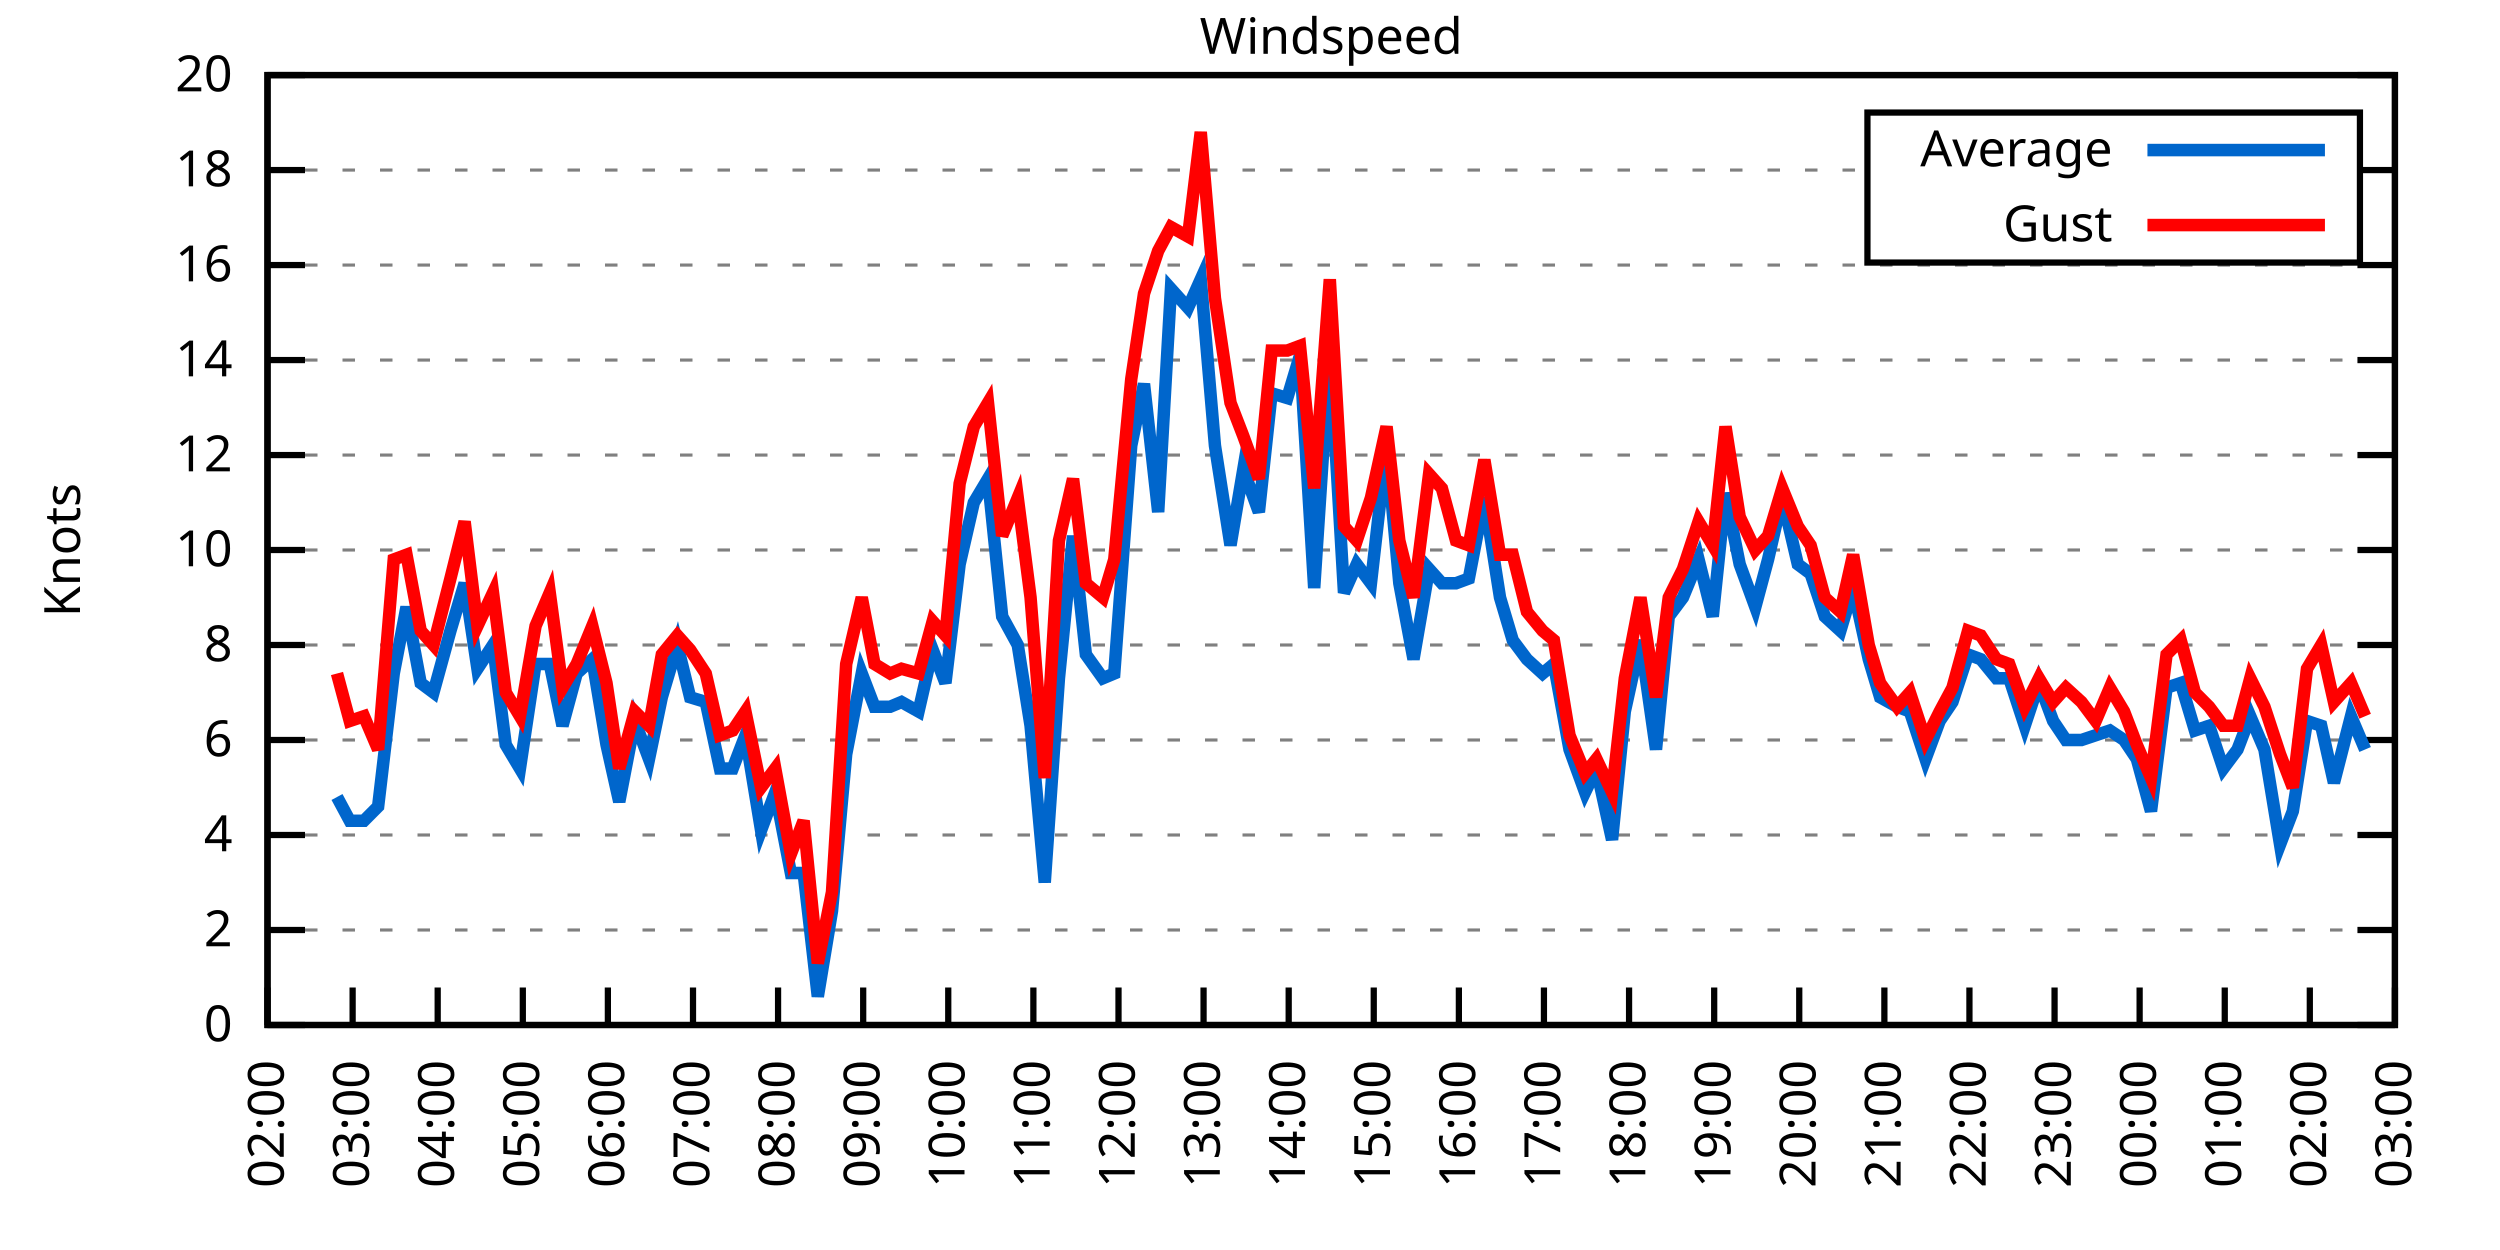
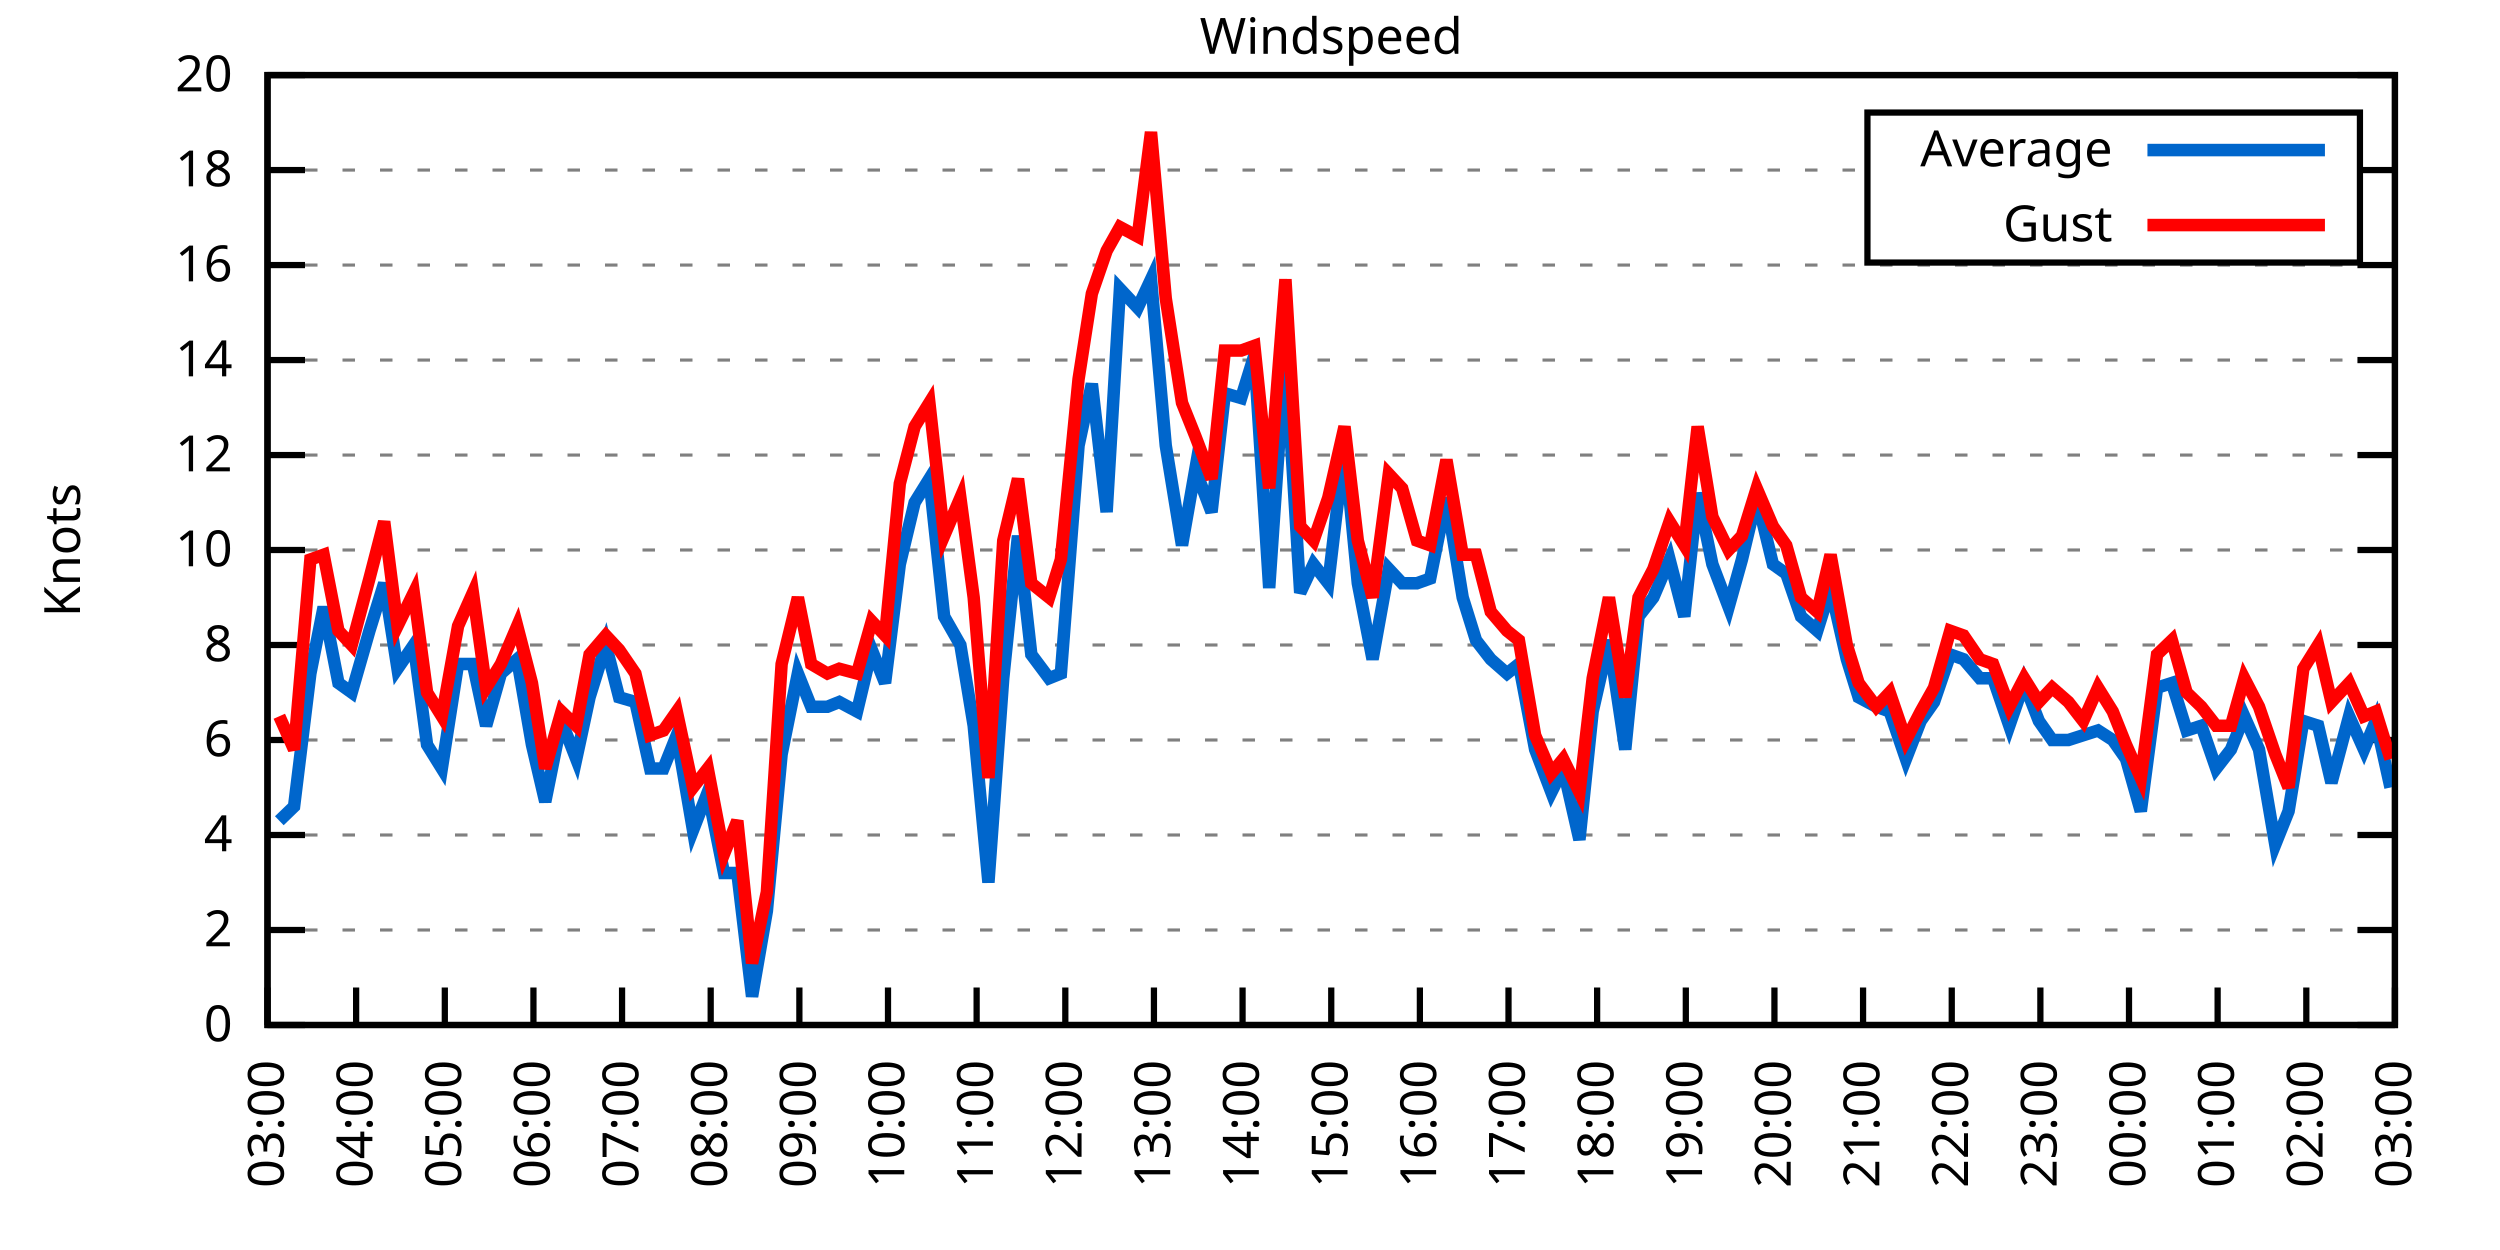
<svg xmlns="http://www.w3.org/2000/svg" xmlns:xlink="http://www.w3.org/1999/xlink" width="400" height="200" viewBox="0 0 400 200">
  <g id="gnuplot_canvas">
    <rect x="0" y="0" width="400" height="200" fill="none" />
    <defs>
      <circle id="gpDot" r="0.5" stroke-width="0.5" stroke="currentColor" />
      <path id="gpPt0" stroke-width="0.333" stroke="currentColor" d="M-1,0 h2 M0,-1 v2" />
      <path id="gpPt1" stroke-width="0.333" stroke="currentColor" d="M-1,-1 L1,1 M1,-1 L-1,1" />
      <path id="gpPt2" stroke-width="0.333" stroke="currentColor" d="M-1,0 L1,0 M0,-1 L0,1 M-1,-1 L1,1 M-1,1 L1,-1" />
      <rect id="gpPt3" stroke-width="0.333" stroke="currentColor" x="-1" y="-1" width="2" height="2" />
      <rect id="gpPt4" stroke-width="0.333" stroke="currentColor" fill="currentColor" x="-1" y="-1" width="2" height="2" />
      <circle id="gpPt5" stroke-width="0.333" stroke="currentColor" cx="0" cy="0" r="1" />
      <use xlink:href="#gpPt5" id="gpPt6" fill="currentColor" stroke="none" />
      <path id="gpPt7" stroke-width="0.333" stroke="currentColor" d="M0,-1.33 L-1.33,0.67 L1.33,0.67 z" />
      <use xlink:href="#gpPt7" id="gpPt8" fill="currentColor" stroke="none" />
      <use xlink:href="#gpPt7" id="gpPt9" stroke="currentColor" transform="rotate(180)" />
      <use xlink:href="#gpPt9" id="gpPt10" fill="currentColor" stroke="none" />
      <use xlink:href="#gpPt3" id="gpPt11" stroke="currentColor" transform="rotate(45)" />
      <use xlink:href="#gpPt11" id="gpPt12" fill="currentColor" stroke="none" />
      <path id="gpPt13" stroke-width="0.333" stroke="currentColor" d="M0,1.330 L1.265,0.411 L0.782,-1.067 L-0.782,-1.076 L-1.265,0.411 z" />
      <use xlink:href="#gpPt13" id="gpPt14" fill="currentColor" stroke="none" />
      <filter id="textbox" filterUnits="objectBoundingBox" x="0" y="0" height="1" width="1">
        <feFlood flood-color="white" flood-opacity="1" result="bgnd" />
        <feComposite in="SourceGraphic" in2="bgnd" operator="atop" />
      </filter>
      <filter id="greybox" filterUnits="objectBoundingBox" x="0" y="0" height="1" width="1">
        <feFlood flood-color="lightgrey" flood-opacity="1" result="grey" />
        <feComposite in="SourceGraphic" in2="grey" operator="atop" />
      </filter>
    </defs>
    <g fill="none" color="white" stroke="currentColor" stroke-width="1.00" stroke-linecap="butt" stroke-linejoin="miter">
</g>
    <g fill="none" color="black" stroke="currentColor" stroke-width="1.00" stroke-linecap="butt" stroke-linejoin="miter">
      <g stroke="none" shape-rendering="crispEdges">
        <polygon fill="rgb(255, 255, 255)" points="42.80,164.00 383.18,164.00 383.18,12.02 42.80,12.02 " />
      </g>
    </g>
    <g fill="none" color="black" stroke="currentColor" stroke-width="1.00" stroke-linecap="butt" stroke-linejoin="miter">
</g>
    <g fill="none" color="black" stroke="black" stroke-width="0.50" stroke-linecap="butt" stroke-linejoin="miter">
</g>
    <g fill="none" color="gray" stroke="currentColor" stroke-width="0.50" stroke-linecap="butt" stroke-linejoin="miter">
      <path stroke="gray" stroke-dasharray="2,4" class="gridline" d="M42.80,164.00 L383.19,164.00  " />
    </g>
    <g fill="none" color="gray" stroke="gray" stroke-width="1.00" stroke-linecap="butt" stroke-linejoin="miter">
</g>
    <g fill="none" color="black" stroke="currentColor" stroke-width="1.00" stroke-linecap="butt" stroke-linejoin="miter">
      <path stroke="black" d="M42.80,164.00 L48.80,164.00 M383.19,164.00 L377.19,164.00  " />
      <g transform="translate(37.20,166.60)" stroke="none" fill="black" font-family="Sans" font-size="8.00" text-anchor="end">
        <text>
          <tspan font-family="Sans"> 0</tspan>
        </text>
      </g>
    </g>
    <g fill="none" color="black" stroke="currentColor" stroke-width="1.00" stroke-linecap="butt" stroke-linejoin="miter">
</g>
    <g fill="none" color="black" stroke="black" stroke-width="0.50" stroke-linecap="butt" stroke-linejoin="miter">
</g>
    <g fill="none" color="gray" stroke="currentColor" stroke-width="0.50" stroke-linecap="butt" stroke-linejoin="miter">
      <path stroke="gray" stroke-dasharray="2,4" class="gridline" d="M42.80,148.80 L383.19,148.80  " />
    </g>
    <g fill="none" color="gray" stroke="gray" stroke-width="1.00" stroke-linecap="butt" stroke-linejoin="miter">
</g>
    <g fill="none" color="black" stroke="currentColor" stroke-width="1.00" stroke-linecap="butt" stroke-linejoin="miter">
      <path stroke="black" d="M42.80,148.80 L48.80,148.80 M383.19,148.80 L377.19,148.80  " />
      <g transform="translate(37.20,151.40)" stroke="none" fill="black" font-family="Sans" font-size="8.00" text-anchor="end">
        <text>
          <tspan font-family="Sans"> 2</tspan>
        </text>
      </g>
    </g>
    <g fill="none" color="black" stroke="currentColor" stroke-width="1.00" stroke-linecap="butt" stroke-linejoin="miter">
</g>
    <g fill="none" color="black" stroke="black" stroke-width="0.50" stroke-linecap="butt" stroke-linejoin="miter">
</g>
    <g fill="none" color="gray" stroke="currentColor" stroke-width="0.50" stroke-linecap="butt" stroke-linejoin="miter">
      <path stroke="gray" stroke-dasharray="2,4" class="gridline" d="M42.80,133.60 L383.19,133.60  " />
    </g>
    <g fill="none" color="gray" stroke="gray" stroke-width="1.00" stroke-linecap="butt" stroke-linejoin="miter">
</g>
    <g fill="none" color="black" stroke="currentColor" stroke-width="1.00" stroke-linecap="butt" stroke-linejoin="miter">
      <path stroke="black" d="M42.80,133.60 L48.80,133.60 M383.19,133.60 L377.19,133.60  " />
      <g transform="translate(37.20,136.20)" stroke="none" fill="black" font-family="Sans" font-size="8.00" text-anchor="end">
        <text>
          <tspan font-family="Sans"> 4</tspan>
        </text>
      </g>
    </g>
    <g fill="none" color="black" stroke="currentColor" stroke-width="1.00" stroke-linecap="butt" stroke-linejoin="miter">
</g>
    <g fill="none" color="black" stroke="black" stroke-width="0.50" stroke-linecap="butt" stroke-linejoin="miter">
</g>
    <g fill="none" color="gray" stroke="currentColor" stroke-width="0.50" stroke-linecap="butt" stroke-linejoin="miter">
      <path stroke="gray" stroke-dasharray="2,4" class="gridline" d="M42.80,118.40 L383.19,118.40  " />
    </g>
    <g fill="none" color="gray" stroke="gray" stroke-width="1.00" stroke-linecap="butt" stroke-linejoin="miter">
</g>
    <g fill="none" color="black" stroke="currentColor" stroke-width="1.00" stroke-linecap="butt" stroke-linejoin="miter">
      <path stroke="black" d="M42.80,118.40 L48.80,118.40 M383.19,118.40 L377.19,118.40  " />
      <g transform="translate(37.20,121.00)" stroke="none" fill="black" font-family="Sans" font-size="8.00" text-anchor="end">
        <text>
          <tspan font-family="Sans"> 6</tspan>
        </text>
      </g>
    </g>
    <g fill="none" color="black" stroke="currentColor" stroke-width="1.00" stroke-linecap="butt" stroke-linejoin="miter">
</g>
    <g fill="none" color="black" stroke="black" stroke-width="0.50" stroke-linecap="butt" stroke-linejoin="miter">
</g>
    <g fill="none" color="gray" stroke="currentColor" stroke-width="0.50" stroke-linecap="butt" stroke-linejoin="miter">
      <path stroke="gray" stroke-dasharray="2,4" class="gridline" d="M42.80,103.20 L383.19,103.20  " />
    </g>
    <g fill="none" color="gray" stroke="gray" stroke-width="1.00" stroke-linecap="butt" stroke-linejoin="miter">
</g>
    <g fill="none" color="black" stroke="currentColor" stroke-width="1.00" stroke-linecap="butt" stroke-linejoin="miter">
      <path stroke="black" d="M42.80,103.20 L48.80,103.20 M383.19,103.20 L377.19,103.20  " />
      <g transform="translate(37.20,105.80)" stroke="none" fill="black" font-family="Sans" font-size="8.00" text-anchor="end">
        <text>
          <tspan font-family="Sans"> 8</tspan>
        </text>
      </g>
    </g>
    <g fill="none" color="black" stroke="currentColor" stroke-width="1.00" stroke-linecap="butt" stroke-linejoin="miter">
</g>
    <g fill="none" color="black" stroke="black" stroke-width="0.50" stroke-linecap="butt" stroke-linejoin="miter">
</g>
    <g fill="none" color="gray" stroke="currentColor" stroke-width="0.50" stroke-linecap="butt" stroke-linejoin="miter">
      <path stroke="gray" stroke-dasharray="2,4" class="gridline" d="M42.80,88.00 L383.19,88.00  " />
    </g>
    <g fill="none" color="gray" stroke="gray" stroke-width="1.00" stroke-linecap="butt" stroke-linejoin="miter">
</g>
    <g fill="none" color="black" stroke="currentColor" stroke-width="1.00" stroke-linecap="butt" stroke-linejoin="miter">
      <path stroke="black" d="M42.80,88.00 L48.80,88.00 M383.19,88.00 L377.19,88.00  " />
      <g transform="translate(37.20,90.60)" stroke="none" fill="black" font-family="Sans" font-size="8.00" text-anchor="end">
        <text>
          <tspan font-family="Sans"> 10</tspan>
        </text>
      </g>
    </g>
    <g fill="none" color="black" stroke="currentColor" stroke-width="1.00" stroke-linecap="butt" stroke-linejoin="miter">
</g>
    <g fill="none" color="black" stroke="black" stroke-width="0.50" stroke-linecap="butt" stroke-linejoin="miter">
</g>
    <g fill="none" color="gray" stroke="currentColor" stroke-width="0.50" stroke-linecap="butt" stroke-linejoin="miter">
      <path stroke="gray" stroke-dasharray="2,4" class="gridline" d="M42.80,72.81 L383.19,72.81  " />
    </g>
    <g fill="none" color="gray" stroke="gray" stroke-width="1.00" stroke-linecap="butt" stroke-linejoin="miter">
</g>
    <g fill="none" color="black" stroke="currentColor" stroke-width="1.00" stroke-linecap="butt" stroke-linejoin="miter">
      <path stroke="black" d="M42.80,72.81 L48.80,72.81 M383.19,72.81 L377.19,72.81  " />
      <g transform="translate(37.20,75.41)" stroke="none" fill="black" font-family="Sans" font-size="8.00" text-anchor="end">
        <text>
          <tspan font-family="Sans"> 12</tspan>
        </text>
      </g>
    </g>
    <g fill="none" color="black" stroke="currentColor" stroke-width="1.00" stroke-linecap="butt" stroke-linejoin="miter">
</g>
    <g fill="none" color="black" stroke="black" stroke-width="0.50" stroke-linecap="butt" stroke-linejoin="miter">
</g>
    <g fill="none" color="gray" stroke="currentColor" stroke-width="0.50" stroke-linecap="butt" stroke-linejoin="miter">
      <path stroke="gray" stroke-dasharray="2,4" class="gridline" d="M42.80,57.61 L383.19,57.61  " />
    </g>
    <g fill="none" color="gray" stroke="gray" stroke-width="1.00" stroke-linecap="butt" stroke-linejoin="miter">
</g>
    <g fill="none" color="black" stroke="currentColor" stroke-width="1.00" stroke-linecap="butt" stroke-linejoin="miter">
      <path stroke="black" d="M42.80,57.61 L48.80,57.61 M383.19,57.61 L377.19,57.61  " />
      <g transform="translate(37.20,60.21)" stroke="none" fill="black" font-family="Sans" font-size="8.00" text-anchor="end">
        <text>
          <tspan font-family="Sans"> 14</tspan>
        </text>
      </g>
    </g>
    <g fill="none" color="black" stroke="currentColor" stroke-width="1.00" stroke-linecap="butt" stroke-linejoin="miter">
</g>
    <g fill="none" color="black" stroke="black" stroke-width="0.50" stroke-linecap="butt" stroke-linejoin="miter">
</g>
    <g fill="none" color="gray" stroke="currentColor" stroke-width="0.50" stroke-linecap="butt" stroke-linejoin="miter">
      <path stroke="gray" stroke-dasharray="2,4" class="gridline" d="M42.80,42.41 L383.19,42.41  " />
    </g>
    <g fill="none" color="gray" stroke="gray" stroke-width="1.00" stroke-linecap="butt" stroke-linejoin="miter">
</g>
    <g fill="none" color="black" stroke="currentColor" stroke-width="1.00" stroke-linecap="butt" stroke-linejoin="miter">
      <path stroke="black" d="M42.80,42.41 L48.80,42.41 M383.19,42.41 L377.19,42.41  " />
      <g transform="translate(37.20,45.01)" stroke="none" fill="black" font-family="Sans" font-size="8.00" text-anchor="end">
        <text>
          <tspan font-family="Sans"> 16</tspan>
        </text>
      </g>
    </g>
    <g fill="none" color="black" stroke="currentColor" stroke-width="1.00" stroke-linecap="butt" stroke-linejoin="miter">
</g>
    <g fill="none" color="black" stroke="black" stroke-width="0.50" stroke-linecap="butt" stroke-linejoin="miter">
</g>
    <g fill="none" color="gray" stroke="currentColor" stroke-width="0.50" stroke-linecap="butt" stroke-linejoin="miter">
      <path stroke="gray" stroke-dasharray="2,4" class="gridline" d="M42.80,27.21 L298.79,27.21 M377.59,27.21 L383.19,27.21  " />
    </g>
    <g fill="none" color="gray" stroke="gray" stroke-width="1.00" stroke-linecap="butt" stroke-linejoin="miter">
</g>
    <g fill="none" color="black" stroke="currentColor" stroke-width="1.00" stroke-linecap="butt" stroke-linejoin="miter">
      <path stroke="black" d="M42.80,27.21 L48.80,27.21 M383.19,27.21 L377.19,27.21  " />
      <g transform="translate(37.20,29.81)" stroke="none" fill="black" font-family="Sans" font-size="8.00" text-anchor="end">
        <text>
          <tspan font-family="Sans"> 18</tspan>
        </text>
      </g>
    </g>
    <g fill="none" color="black" stroke="currentColor" stroke-width="1.00" stroke-linecap="butt" stroke-linejoin="miter">
</g>
    <g fill="none" color="black" stroke="black" stroke-width="0.50" stroke-linecap="butt" stroke-linejoin="miter">
</g>
    <g fill="none" color="gray" stroke="currentColor" stroke-width="0.50" stroke-linecap="butt" stroke-linejoin="miter">
      <path stroke="gray" stroke-dasharray="2,4" class="gridline" d="M42.80,12.01 L383.19,12.01  " />
    </g>
    <g fill="none" color="gray" stroke="gray" stroke-width="1.00" stroke-linecap="butt" stroke-linejoin="miter">
</g>
    <g fill="none" color="black" stroke="currentColor" stroke-width="1.00" stroke-linecap="butt" stroke-linejoin="miter">
      <path stroke="black" d="M42.80,12.01 L48.80,12.01 M383.19,12.01 L377.19,12.01  " />
      <g transform="translate(37.20,14.61)" stroke="none" fill="black" font-family="Sans" font-size="8.00" text-anchor="end">
        <text>
          <tspan font-family="Sans"> 20</tspan>
        </text>
      </g>
    </g>
    <g fill="none" color="black" stroke="currentColor" stroke-width="1.00" stroke-linecap="butt" stroke-linejoin="miter">
      <path stroke="black" d="M42.80,164.00 L42.80,158.00  " />
      <g transform="translate(45.40,169.60) rotate(270.00)" stroke="none" fill="black" font-family="Sans" font-size="8.00" text-anchor="end">
        <text>
-           <tspan font-family="Sans">02:00</tspan>
-         </text>
-       </g>
-     </g>
-     <g fill="none" color="black" stroke="currentColor" stroke-width="1.00" stroke-linecap="butt" stroke-linejoin="miter">
-       <path stroke="black" d="M56.42,164.00 L56.42,158.00  " />
-       <g transform="translate(59.02,169.60) rotate(270.00)" stroke="none" fill="black" font-family="Sans" font-size="8.00" text-anchor="end">
-         <text>
          <tspan font-family="Sans">03:00</tspan>
        </text>
      </g>
    </g>
    <g fill="none" color="black" stroke="currentColor" stroke-width="1.00" stroke-linecap="butt" stroke-linejoin="miter">
-       <path stroke="black" d="M70.03,164.00 L70.03,158.00  " />
-       <g transform="translate(72.63,169.60) rotate(270.00)" stroke="none" fill="black" font-family="Sans" font-size="8.00" text-anchor="end">
+       <path stroke="black" d="M56.98,164.00 L56.98,158.00  " />
+       <g transform="translate(59.58,169.60) rotate(270.00)" stroke="none" fill="black" font-family="Sans" font-size="8.00" text-anchor="end">
        <text>
          <tspan font-family="Sans">04:00</tspan>
        </text>
      </g>
    </g>
    <g fill="none" color="black" stroke="currentColor" stroke-width="1.00" stroke-linecap="butt" stroke-linejoin="miter">
-       <path stroke="black" d="M83.65,164.00 L83.65,158.00  " />
-       <g transform="translate(86.25,169.60) rotate(270.00)" stroke="none" fill="black" font-family="Sans" font-size="8.00" text-anchor="end">
+       <path stroke="black" d="M71.17,164.00 L71.17,158.00  " />
+       <g transform="translate(73.77,169.60) rotate(270.00)" stroke="none" fill="black" font-family="Sans" font-size="8.00" text-anchor="end">
        <text>
          <tspan font-family="Sans">05:00</tspan>
        </text>
      </g>
    </g>
    <g fill="none" color="black" stroke="currentColor" stroke-width="1.00" stroke-linecap="butt" stroke-linejoin="miter">
-       <path stroke="black" d="M97.26,164.00 L97.26,158.00  " />
-       <g transform="translate(99.86,169.60) rotate(270.00)" stroke="none" fill="black" font-family="Sans" font-size="8.00" text-anchor="end">
+       <path stroke="black" d="M85.35,164.00 L85.35,158.00  " />
+       <g transform="translate(87.95,169.60) rotate(270.00)" stroke="none" fill="black" font-family="Sans" font-size="8.00" text-anchor="end">
        <text>
          <tspan font-family="Sans">06:00</tspan>
        </text>
      </g>
    </g>
    <g fill="none" color="black" stroke="currentColor" stroke-width="1.00" stroke-linecap="butt" stroke-linejoin="miter">
-       <path stroke="black" d="M110.88,164.00 L110.88,158.00  " />
-       <g transform="translate(113.48,169.60) rotate(270.00)" stroke="none" fill="black" font-family="Sans" font-size="8.00" text-anchor="end">
+       <path stroke="black" d="M99.53,164.00 L99.53,158.00  " />
+       <g transform="translate(102.13,169.60) rotate(270.00)" stroke="none" fill="black" font-family="Sans" font-size="8.00" text-anchor="end">
        <text>
          <tspan font-family="Sans">07:00</tspan>
        </text>
      </g>
    </g>
    <g fill="none" color="black" stroke="currentColor" stroke-width="1.00" stroke-linecap="butt" stroke-linejoin="miter">
-       <path stroke="black" d="M124.49,164.00 L124.49,158.00  " />
-       <g transform="translate(127.09,169.60) rotate(270.00)" stroke="none" fill="black" font-family="Sans" font-size="8.00" text-anchor="end">
+       <path stroke="black" d="M113.71,164.00 L113.71,158.00  " />
+       <g transform="translate(116.31,169.60) rotate(270.00)" stroke="none" fill="black" font-family="Sans" font-size="8.00" text-anchor="end">
        <text>
          <tspan font-family="Sans">08:00</tspan>
        </text>
      </g>
    </g>
    <g fill="none" color="black" stroke="currentColor" stroke-width="1.00" stroke-linecap="butt" stroke-linejoin="miter">
-       <path stroke="black" d="M138.11,164.00 L138.11,158.00  " />
-       <g transform="translate(140.71,169.60) rotate(270.00)" stroke="none" fill="black" font-family="Sans" font-size="8.00" text-anchor="end">
+       <path stroke="black" d="M127.90,164.00 L127.90,158.00  " />
+       <g transform="translate(130.50,169.60) rotate(270.00)" stroke="none" fill="black" font-family="Sans" font-size="8.00" text-anchor="end">
        <text>
          <tspan font-family="Sans">09:00</tspan>
        </text>
      </g>
    </g>
    <g fill="none" color="black" stroke="currentColor" stroke-width="1.00" stroke-linecap="butt" stroke-linejoin="miter">
-       <path stroke="black" d="M151.72,164.00 L151.72,158.00  " />
-       <g transform="translate(154.32,169.60) rotate(270.00)" stroke="none" fill="black" font-family="Sans" font-size="8.00" text-anchor="end">
+       <path stroke="black" d="M142.08,164.00 L142.08,158.00  " />
+       <g transform="translate(144.68,169.60) rotate(270.00)" stroke="none" fill="black" font-family="Sans" font-size="8.00" text-anchor="end">
        <text>
          <tspan font-family="Sans">10:00</tspan>
        </text>
      </g>
    </g>
    <g fill="none" color="black" stroke="currentColor" stroke-width="1.00" stroke-linecap="butt" stroke-linejoin="miter">
-       <path stroke="black" d="M165.34,164.00 L165.34,158.00  " />
-       <g transform="translate(167.94,169.60) rotate(270.00)" stroke="none" fill="black" font-family="Sans" font-size="8.00" text-anchor="end">
+       <path stroke="black" d="M156.26,164.00 L156.26,158.00  " />
+       <g transform="translate(158.86,169.60) rotate(270.00)" stroke="none" fill="black" font-family="Sans" font-size="8.00" text-anchor="end">
        <text>
          <tspan font-family="Sans">11:00</tspan>
        </text>
      </g>
    </g>
    <g fill="none" color="black" stroke="currentColor" stroke-width="1.00" stroke-linecap="butt" stroke-linejoin="miter">
-       <path stroke="black" d="M178.96,164.00 L178.96,158.00  " />
-       <g transform="translate(181.56,169.60) rotate(270.00)" stroke="none" fill="black" font-family="Sans" font-size="8.00" text-anchor="end">
+       <path stroke="black" d="M170.45,164.00 L170.45,158.00  " />
+       <g transform="translate(173.05,169.60) rotate(270.00)" stroke="none" fill="black" font-family="Sans" font-size="8.00" text-anchor="end">
        <text>
          <tspan font-family="Sans">12:00</tspan>
        </text>
      </g>
    </g>
    <g fill="none" color="black" stroke="currentColor" stroke-width="1.00" stroke-linecap="butt" stroke-linejoin="miter">
-       <path stroke="black" d="M192.57,164.00 L192.57,158.00  " />
-       <g transform="translate(195.17,169.60) rotate(270.00)" stroke="none" fill="black" font-family="Sans" font-size="8.00" text-anchor="end">
+       <path stroke="black" d="M184.63,164.00 L184.63,158.00  " />
+       <g transform="translate(187.23,169.60) rotate(270.00)" stroke="none" fill="black" font-family="Sans" font-size="8.00" text-anchor="end">
        <text>
          <tspan font-family="Sans">13:00</tspan>
        </text>
      </g>
    </g>
    <g fill="none" color="black" stroke="currentColor" stroke-width="1.00" stroke-linecap="butt" stroke-linejoin="miter">
-       <path stroke="black" d="M206.19,164.00 L206.19,158.00  " />
-       <g transform="translate(208.79,169.60) rotate(270.00)" stroke="none" fill="black" font-family="Sans" font-size="8.00" text-anchor="end">
+       <path stroke="black" d="M198.81,164.00 L198.81,158.00  " />
+       <g transform="translate(201.41,169.60) rotate(270.00)" stroke="none" fill="black" font-family="Sans" font-size="8.00" text-anchor="end">
        <text>
          <tspan font-family="Sans">14:00</tspan>
        </text>
      </g>
    </g>
    <g fill="none" color="black" stroke="currentColor" stroke-width="1.00" stroke-linecap="butt" stroke-linejoin="miter">
-       <path stroke="black" d="M219.80,164.00 L219.80,158.00  " />
-       <g transform="translate(222.40,169.60) rotate(270.00)" stroke="none" fill="black" font-family="Sans" font-size="8.00" text-anchor="end">
+       <path stroke="black" d="M213.00,164.00 L213.00,158.00  " />
+       <g transform="translate(215.60,169.60) rotate(270.00)" stroke="none" fill="black" font-family="Sans" font-size="8.00" text-anchor="end">
        <text>
          <tspan font-family="Sans">15:00</tspan>
        </text>
      </g>
    </g>
    <g fill="none" color="black" stroke="currentColor" stroke-width="1.00" stroke-linecap="butt" stroke-linejoin="miter">
-       <path stroke="black" d="M233.42,164.00 L233.42,158.00  " />
-       <g transform="translate(236.02,169.60) rotate(270.00)" stroke="none" fill="black" font-family="Sans" font-size="8.00" text-anchor="end">
+       <path stroke="black" d="M227.18,164.00 L227.18,158.00  " />
+       <g transform="translate(229.78,169.60) rotate(270.00)" stroke="none" fill="black" font-family="Sans" font-size="8.00" text-anchor="end">
        <text>
          <tspan font-family="Sans">16:00</tspan>
        </text>
      </g>
    </g>
    <g fill="none" color="black" stroke="currentColor" stroke-width="1.00" stroke-linecap="butt" stroke-linejoin="miter">
-       <path stroke="black" d="M247.03,164.00 L247.03,158.00  " />
-       <g transform="translate(249.63,169.60) rotate(270.00)" stroke="none" fill="black" font-family="Sans" font-size="8.00" text-anchor="end">
+       <path stroke="black" d="M241.36,164.00 L241.36,158.00  " />
+       <g transform="translate(243.96,169.60) rotate(270.00)" stroke="none" fill="black" font-family="Sans" font-size="8.00" text-anchor="end">
        <text>
          <tspan font-family="Sans">17:00</tspan>
        </text>
      </g>
    </g>
    <g fill="none" color="black" stroke="currentColor" stroke-width="1.00" stroke-linecap="butt" stroke-linejoin="miter">
-       <path stroke="black" d="M260.65,164.00 L260.65,158.00  " />
-       <g transform="translate(263.25,169.60) rotate(270.00)" stroke="none" fill="black" font-family="Sans" font-size="8.00" text-anchor="end">
+       <path stroke="black" d="M255.54,164.00 L255.54,158.00  " />
+       <g transform="translate(258.14,169.60) rotate(270.00)" stroke="none" fill="black" font-family="Sans" font-size="8.00" text-anchor="end">
        <text>
          <tspan font-family="Sans">18:00</tspan>
        </text>
      </g>
    </g>
    <g fill="none" color="black" stroke="currentColor" stroke-width="1.00" stroke-linecap="butt" stroke-linejoin="miter">
-       <path stroke="black" d="M274.27,164.00 L274.27,158.00  " />
-       <g transform="translate(276.87,169.60) rotate(270.00)" stroke="none" fill="black" font-family="Sans" font-size="8.00" text-anchor="end">
+       <path stroke="black" d="M269.73,164.00 L269.73,158.00  " />
+       <g transform="translate(272.33,169.60) rotate(270.00)" stroke="none" fill="black" font-family="Sans" font-size="8.00" text-anchor="end">
        <text>
          <tspan font-family="Sans">19:00</tspan>
        </text>
      </g>
    </g>
    <g fill="none" color="black" stroke="currentColor" stroke-width="1.00" stroke-linecap="butt" stroke-linejoin="miter">
-       <path stroke="black" d="M287.88,164.00 L287.88,158.00  " />
-       <g transform="translate(290.48,169.60) rotate(270.00)" stroke="none" fill="black" font-family="Sans" font-size="8.00" text-anchor="end">
+       <path stroke="black" d="M283.91,164.00 L283.91,158.00  " />
+       <g transform="translate(286.51,169.60) rotate(270.00)" stroke="none" fill="black" font-family="Sans" font-size="8.00" text-anchor="end">
        <text>
          <tspan font-family="Sans">20:00</tspan>
        </text>
      </g>
    </g>
    <g fill="none" color="black" stroke="currentColor" stroke-width="1.00" stroke-linecap="butt" stroke-linejoin="miter">
-       <path stroke="black" d="M301.50,164.00 L301.50,158.00  " />
-       <g transform="translate(304.10,169.60) rotate(270.00)" stroke="none" fill="black" font-family="Sans" font-size="8.00" text-anchor="end">
+       <path stroke="black" d="M298.09,164.00 L298.09,158.00  " />
+       <g transform="translate(300.69,169.60) rotate(270.00)" stroke="none" fill="black" font-family="Sans" font-size="8.00" text-anchor="end">
        <text>
          <tspan font-family="Sans">21:00</tspan>
        </text>
      </g>
    </g>
    <g fill="none" color="black" stroke="currentColor" stroke-width="1.00" stroke-linecap="butt" stroke-linejoin="miter">
-       <path stroke="black" d="M315.11,164.00 L315.11,158.00  " />
-       <g transform="translate(317.71,169.60) rotate(270.00)" stroke="none" fill="black" font-family="Sans" font-size="8.00" text-anchor="end">
+       <path stroke="black" d="M312.28,164.00 L312.28,158.00  " />
+       <g transform="translate(314.88,169.60) rotate(270.00)" stroke="none" fill="black" font-family="Sans" font-size="8.00" text-anchor="end">
        <text>
          <tspan font-family="Sans">22:00</tspan>
        </text>
      </g>
    </g>
    <g fill="none" color="black" stroke="currentColor" stroke-width="1.00" stroke-linecap="butt" stroke-linejoin="miter">
-       <path stroke="black" d="M328.73,164.00 L328.73,158.00  " />
-       <g transform="translate(331.33,169.60) rotate(270.00)" stroke="none" fill="black" font-family="Sans" font-size="8.00" text-anchor="end">
+       <path stroke="black" d="M326.46,164.00 L326.46,158.00  " />
+       <g transform="translate(329.06,169.60) rotate(270.00)" stroke="none" fill="black" font-family="Sans" font-size="8.00" text-anchor="end">
        <text>
          <tspan font-family="Sans">23:00</tspan>
        </text>
      </g>
    </g>
    <g fill="none" color="black" stroke="currentColor" stroke-width="1.00" stroke-linecap="butt" stroke-linejoin="miter">
-       <path stroke="black" d="M342.34,164.00 L342.34,158.00  " />
-       <g transform="translate(344.94,169.60) rotate(270.00)" stroke="none" fill="black" font-family="Sans" font-size="8.00" text-anchor="end">
+       <path stroke="black" d="M340.64,164.00 L340.64,158.00  " />
+       <g transform="translate(343.24,169.60) rotate(270.00)" stroke="none" fill="black" font-family="Sans" font-size="8.00" text-anchor="end">
        <text>
          <tspan font-family="Sans">00:00</tspan>
        </text>
      </g>
    </g>
    <g fill="none" color="black" stroke="currentColor" stroke-width="1.00" stroke-linecap="butt" stroke-linejoin="miter">
-       <path stroke="black" d="M355.96,164.00 L355.96,158.00  " />
-       <g transform="translate(358.56,169.60) rotate(270.00)" stroke="none" fill="black" font-family="Sans" font-size="8.00" text-anchor="end">
+       <path stroke="black" d="M354.82,164.00 L354.82,158.00  " />
+       <g transform="translate(357.42,169.60) rotate(270.00)" stroke="none" fill="black" font-family="Sans" font-size="8.00" text-anchor="end">
        <text>
          <tspan font-family="Sans">01:00</tspan>
        </text>
      </g>
    </g>
    <g fill="none" color="black" stroke="currentColor" stroke-width="1.00" stroke-linecap="butt" stroke-linejoin="miter">
-       <path stroke="black" d="M369.57,164.00 L369.57,158.00  " />
-       <g transform="translate(372.17,169.60) rotate(270.00)" stroke="none" fill="black" font-family="Sans" font-size="8.00" text-anchor="end">
+       <path stroke="black" d="M369.01,164.00 L369.01,158.00  " />
+       <g transform="translate(371.61,169.60) rotate(270.00)" stroke="none" fill="black" font-family="Sans" font-size="8.00" text-anchor="end">
        <text>
          <tspan font-family="Sans">02:00</tspan>
        </text>
      </g>
    </g>
    <g fill="none" color="black" stroke="currentColor" stroke-width="1.00" stroke-linecap="butt" stroke-linejoin="miter">
      <path stroke="black" d="M383.19,164.00 L383.19,158.00  " />
      <g transform="translate(385.79,169.60) rotate(270.00)" stroke="none" fill="black" font-family="Sans" font-size="8.00" text-anchor="end">
        <text>
          <tspan font-family="Sans">03:00</tspan>
        </text>
      </g>
    </g>
    <g fill="none" color="black" stroke="currentColor" stroke-width="1.00" stroke-linecap="butt" stroke-linejoin="miter">
</g>
    <g fill="none" color="black" stroke="currentColor" stroke-width="1.00" stroke-linecap="butt" stroke-linejoin="miter">
      <path stroke="black" d="M42.80,12.01 L42.80,164.00 L383.19,164.00 L383.19,12.01 L42.80,12.01 Z  " />
    </g>
    <g fill="none" color="black" stroke="currentColor" stroke-width="1.00" stroke-linecap="butt" stroke-linejoin="miter">
</g>
    <g fill="none" color="black" stroke="currentColor" stroke-width="1.00" stroke-linecap="butt" stroke-linejoin="miter">
      <path stroke="black" d="M298.79,42.01 L298.79,18.01 L377.59,18.01 L377.59,42.01 L298.79,42.01 Z  " />
    </g>
    <g id="Windspeed_plot_1">
      <g fill="none" color="white" stroke="black" stroke-width="2.00" stroke-linecap="butt" stroke-linejoin="miter">
</g>
      <g fill="none" color="black" stroke="currentColor" stroke-width="2.00" stroke-linecap="butt" stroke-linejoin="miter">
        <g transform="translate(337.99,26.61)" stroke="none" fill="black" font-family="Sans" font-size="8.00" text-anchor="end">
          <text>
            <tspan font-family="Sans">Average</tspan>
          </text>
        </g>
      </g>
      <g fill="none" color="black" stroke="currentColor" stroke-width="2.00" stroke-linecap="butt" stroke-linejoin="miter">
-         <path stroke="rgb(  0, 102, 204)" d="M343.59,24.01 L371.99,24.01 M53.92,127.52 L55.96,131.32 L58.23,131.32 L60.50,129.04 L63.00,107.76 L65.04,97.12   L67.31,109.28 L69.35,110.80 L72.07,100.92 L74.34,93.32 L76.39,107.00 L78.88,103.20 L80.92,119.16 L83.19,122.96   L85.69,106.24 L87.96,106.24 L90.00,116.12 L92.27,107.76 L94.77,105.48 L97.04,119.16 L99.08,128.28 L101.57,115.36   L103.84,121.44 L105.89,111.56 L108.38,103.20 L110.42,111.56 L112.92,112.32 L115.19,122.96 L117.23,122.96 L119.27,117.64   L121.77,132.84 L124.04,126.76 L126.54,139.68 L128.58,139.68 L130.85,159.44 L133.12,145.76 L135.39,120.68 L137.88,107.76   L139.92,113.08 L142.42,113.08 L144.24,112.32 L146.96,113.84 L149.23,103.96 L151.27,109.28 L153.54,90.28 L155.81,80.41   L158.08,76.61 L160.35,98.64 L162.84,103.20 L164.89,116.12 L167.16,141.20 L169.43,108.52 L171.69,85.73 L173.74,104.72   L176.46,108.52 L178.28,107.76 L181.00,71.29 L183.04,61.41 L185.31,81.93 L187.35,46.21 L190.08,49.25 L192.12,44.69   L194.39,71.29 L196.88,87.25 L198.93,75.09 L201.42,81.93 L203.46,62.93 L205.96,63.69 L208.00,56.85 L210.27,94.08   L212.77,56.09 L215.04,94.84 L217.08,90.28 L219.35,93.32 L221.85,71.29 L223.89,93.32 L226.16,105.48 L228.65,91.04   L230.70,93.32 L232.96,93.32 L235.01,92.56 L237.50,79.65 L240.00,95.60 L242.04,102.44 L244.31,105.48 L246.81,107.76   L248.62,106.24 L251.12,119.92 L253.61,126.76 L255.43,122.96 L257.93,134.36 L259.97,113.84 L262.47,102.44 L264.96,119.92   L267.00,98.64 L269.27,95.60 L271.77,89.52 L274.04,98.64 L276.08,78.89 L278.35,90.28 L280.85,97.12 L282.89,89.52   L285.16,79.65 L287.65,90.28 L289.70,91.80 L291.97,98.64 L294.46,100.92 L296.50,94.08 L299.00,105.48 L300.82,111.56   L303.54,113.08 L305.58,113.84 L308.08,121.44 L310.35,115.36 L312.39,112.32 L314.89,104.72 L316.93,105.48 L319.42,108.52   L321.47,108.52 L323.96,116.12 L326.23,109.28 L328.50,115.36 L330.54,118.40 L333.04,118.40 L335.31,117.64 L337.58,116.88   L339.85,118.40 L341.89,121.44 L344.16,129.80 L346.65,110.04 L348.92,109.28 L351.19,116.88 L353.46,116.12 L355.73,122.96   L358.00,119.92 L360.04,114.60 L362.31,119.92 L364.81,135.12 L366.85,129.80 L369.12,115.36 L371.39,116.12 L373.43,125.24   L376.16,114.60 L378.42,119.92  " />
+         <path stroke="rgb(  0, 102, 204)" d="M343.59,24.01 L371.99,24.01 M44.69,131.32 L47.05,129.04 L49.66,107.76 L51.78,97.12 L54.15,109.28 L56.27,110.80   L59.11,100.92 L61.47,93.32 L63.60,107.00 L66.20,103.20 L68.33,119.16 L70.69,122.96 L73.29,106.24 L75.66,106.24   L77.78,116.12 L80.15,107.76 L82.75,105.48 L85.11,119.16 L87.24,128.28 L89.84,115.36 L92.20,121.44 L94.33,111.56   L96.93,103.20 L99.06,111.56 L101.66,112.32 L104.02,122.96 L106.15,122.96 L108.28,117.64 L110.88,132.84 L113.24,126.76   L115.84,139.68 L117.97,139.68 L120.33,159.44 L122.70,145.76 L125.06,120.68 L127.66,107.76 L129.79,113.08 L132.39,113.08   L134.28,112.32 L137.12,113.84 L139.48,103.96 L141.61,109.28 L143.97,90.28 L146.34,80.41 L148.70,76.61 L151.06,98.64   L153.66,103.20 L155.79,116.12 L158.15,141.20 L160.52,108.52 L162.88,85.73 L165.01,104.72 L167.85,108.52 L169.74,107.76   L172.57,71.29 L174.70,61.41 L177.06,81.93 L179.19,46.21 L182.03,49.25 L184.16,44.69 L186.52,71.29 L189.12,87.25   L191.25,75.09 L193.85,81.93 L195.98,62.93 L198.58,63.69 L200.70,56.85 L203.07,94.08 L205.67,56.09 L208.03,94.84   L210.16,90.28 L212.52,93.32 L215.12,71.29 L217.25,93.32 L219.61,105.48 L222.21,91.04 L224.34,93.32 L226.71,93.32   L228.83,92.56 L231.43,79.65 L234.03,95.60 L236.16,102.44 L238.52,105.48 L241.12,107.76 L243.02,106.24 L245.62,119.92   L248.22,126.76 L250.11,122.96 L252.71,134.36 L254.83,113.84 L257.43,102.44 L260.04,119.92 L262.16,98.64 L264.53,95.60   L267.13,89.52 L269.49,98.64 L271.62,78.89 L273.98,90.28 L276.58,97.12 L278.71,89.52 L281.07,79.65 L283.67,90.28   L285.80,91.80 L288.16,98.64 L290.76,100.92 L292.89,94.08 L295.49,105.48 L297.38,111.56 L300.22,113.08 L302.35,113.84   L304.95,121.44 L307.31,115.36 L309.44,112.32 L312.04,104.72 L314.17,105.48 L316.77,108.52 L318.89,108.52 L321.49,116.12   L323.86,109.28 L326.22,115.36 L328.35,118.40 L330.95,118.40 L333.31,117.64 L335.68,116.88 L338.04,118.40 L340.17,121.44   L342.53,129.80 L345.13,110.04 L347.50,109.28 L349.86,116.88 L352.22,116.12 L354.59,122.96 L356.95,119.92 L359.08,114.60   L361.44,119.92 L364.04,135.12 L366.17,129.80 L368.53,115.36 L370.90,116.12 L373.03,125.24 L375.86,114.60 L378.23,119.92   L380.12,115.36 L382.48,126.00  " />
      </g>
    </g>
    <g id="Windspeed_plot_2">
      <g fill="none" color="black" stroke="currentColor" stroke-width="2.00" stroke-linecap="butt" stroke-linejoin="miter">
        <g transform="translate(337.99,38.61)" stroke="none" fill="black" font-family="Sans" font-size="8.00" text-anchor="end">
          <text>
            <tspan font-family="Sans">Gust</tspan>
          </text>
        </g>
      </g>
      <g fill="none" color="black" stroke="currentColor" stroke-width="2.00" stroke-linecap="butt" stroke-linejoin="miter">
-         <path stroke="rgb(255,   0,   0)" d="M343.59,36.01 L371.99,36.01 M53.92,107.76 L55.96,115.36 L58.23,114.60 L60.50,119.92 L63.00,89.52 L65.04,88.76   L67.31,100.92 L69.35,103.20 L72.07,92.56 L74.34,83.45 L76.39,100.16 L78.88,94.84 L80.92,110.80 L83.19,114.60   L85.69,100.16 L87.96,94.84 L90.00,110.04 L92.27,106.24 L94.77,100.16 L97.04,109.28 L99.08,122.96 L101.57,113.84   L103.84,116.12 L105.89,104.72 L108.38,101.68 L110.42,103.96 L112.92,107.76 L115.19,117.64 L117.23,116.88 L119.27,113.84   L121.77,126.00 L124.04,122.96 L126.54,136.64 L128.58,131.32 L130.85,154.12 L133.12,142.72 L135.39,106.24 L137.88,95.60   L139.92,106.24 L142.42,107.76 L144.24,107.00 L146.96,107.76 L149.23,99.40 L151.27,101.68 L153.54,77.37 L155.81,68.25   L158.08,64.45 L160.35,85.73 L162.84,79.65 L164.89,95.60 L167.16,124.48 L169.43,86.49 L171.69,76.61 L173.74,93.32   L176.46,95.60 L178.28,89.52 L181.00,60.65 L183.04,46.97 L185.31,40.13 L187.35,36.33 L190.08,37.85 L192.12,21.13   L194.39,47.73 L196.88,64.45 L198.93,69.77 L201.42,76.61 L203.46,56.09 L205.96,56.09 L208.00,55.33 L210.27,78.13   L212.77,44.69 L215.04,84.21 L217.08,86.49 L219.35,79.65 L221.85,68.25 L223.89,86.49 L226.16,95.60 L228.65,75.85   L230.70,78.13 L232.96,86.49 L235.01,87.25 L237.50,73.57 L240.00,88.76 L242.04,88.76 L244.31,97.88 L246.81,100.92   L248.62,102.44 L251.12,117.64 L253.61,123.72 L255.43,121.44 L257.93,126.76 L259.97,108.52 L262.47,95.60 L264.96,111.56   L267.00,95.60 L269.27,91.04 L271.77,83.45 L274.04,87.25 L276.08,68.25 L278.35,82.69 L280.85,88.00 L282.89,85.73   L285.16,78.13 L287.65,84.21 L289.70,87.25 L291.97,95.60 L294.46,97.88 L296.50,88.76 L299.00,103.20 L300.82,109.28   L303.54,113.08 L305.58,110.80 L308.08,118.40 L310.35,113.84 L312.39,110.04 L314.89,100.92 L316.93,101.68 L319.42,105.48   L321.47,106.24 L323.96,113.08 L326.23,108.52 L328.50,112.32 L330.54,110.04 L333.04,112.32 L335.31,115.36 L337.58,110.04   L339.85,113.84 L341.89,119.16 L344.16,124.48 L346.65,104.72 L348.92,102.44 L351.19,110.80 L353.46,113.08 L355.73,116.12   L358.00,116.12 L360.04,108.52 L362.31,113.08 L364.81,120.68 L366.85,126.00 L369.12,107.00 L371.39,103.20 L373.43,112.32   L376.16,109.28 L378.42,114.60  " />
+         <path stroke="rgb(255,   0,   0)" d="M343.59,36.01 L371.99,36.01 M44.69,114.60 L47.05,119.92 L49.66,89.52 L51.78,88.76 L54.15,100.92 L56.27,103.20   L59.11,92.56 L61.47,83.45 L63.60,100.16 L66.20,94.84 L68.33,110.80 L70.69,114.60 L73.29,100.16 L75.66,94.84   L77.78,110.04 L80.15,106.24 L82.75,100.16 L85.11,109.28 L87.24,122.96 L89.84,113.84 L92.20,116.12 L94.33,104.72   L96.93,101.68 L99.06,103.96 L101.66,107.76 L104.02,117.64 L106.15,116.88 L108.28,113.84 L110.88,126.00 L113.24,122.96   L115.84,136.64 L117.97,131.32 L120.33,154.12 L122.70,142.72 L125.06,106.24 L127.66,95.60 L129.79,106.24 L132.39,107.76   L134.28,107.00 L137.12,107.76 L139.48,99.40 L141.61,101.68 L143.97,77.37 L146.34,68.25 L148.70,64.45 L151.06,85.73   L153.66,79.65 L155.79,95.60 L158.15,124.48 L160.52,86.49 L162.88,76.61 L165.01,93.32 L167.85,95.60 L169.74,89.52   L172.57,60.65 L174.70,46.97 L177.06,40.13 L179.19,36.33 L182.03,37.85 L184.16,21.13 L186.52,47.73 L189.12,64.45   L191.25,69.77 L193.85,76.61 L195.98,56.09 L198.58,56.09 L200.70,55.33 L203.07,78.13 L205.67,44.69 L208.03,84.21   L210.16,86.49 L212.52,79.65 L215.12,68.25 L217.25,86.49 L219.61,95.60 L222.21,75.85 L224.34,78.13 L226.71,86.49   L228.83,87.25 L231.43,73.57 L234.03,88.76 L236.16,88.76 L238.52,97.88 L241.12,100.92 L243.02,102.44 L245.62,117.64   L248.22,123.72 L250.11,121.44 L252.71,126.76 L254.83,108.52 L257.43,95.60 L260.04,111.56 L262.16,95.60 L264.53,91.04   L267.13,83.45 L269.49,87.25 L271.62,68.25 L273.98,82.69 L276.58,88.00 L278.71,85.73 L281.07,78.13 L283.67,84.21   L285.80,87.25 L288.16,95.60 L290.76,97.88 L292.89,88.76 L295.49,103.20 L297.38,109.28 L300.22,113.08 L302.35,110.80   L304.95,118.40 L307.31,113.84 L309.44,110.04 L312.04,100.92 L314.17,101.68 L316.77,105.48 L318.89,106.24 L321.49,113.08   L323.86,108.52 L326.22,112.32 L328.35,110.04 L330.95,112.32 L333.31,115.36 L335.68,110.04 L338.04,113.84 L340.17,119.16   L342.53,124.48 L345.13,104.72 L347.50,102.44 L349.86,110.80 L352.22,113.08 L354.59,116.12 L356.95,116.12 L359.08,108.52   L361.44,113.08 L364.04,120.68 L366.17,126.00 L368.53,107.00 L370.90,103.20 L373.03,112.32 L375.86,109.28 L378.23,114.60   L380.12,113.84 L382.48,121.44  " />
      </g>
    </g>
    <g fill="none" color="black" stroke="currentColor" stroke-width="2.00" stroke-linecap="butt" stroke-linejoin="miter">
</g>
    <g fill="none" color="black" stroke="black" stroke-width="1.00" stroke-linecap="butt" stroke-linejoin="miter">
</g>
    <g fill="none" color="black" stroke="currentColor" stroke-width="1.00" stroke-linecap="butt" stroke-linejoin="miter">
      <path stroke="black" d="M42.80,12.01 L42.80,164.00 L383.19,164.00 L383.19,12.01 L42.80,12.01 Z  " />
      <g transform="translate(12.80,88.01) rotate(270.00)" stroke="none" fill="black" font-family="Sans" font-size="8.00" text-anchor="middle">
        <text>
          <tspan font-family="Sans">Knots</tspan>
        </text>
      </g>
    </g>
    <g fill="none" color="black" stroke="currentColor" stroke-width="1.00" stroke-linecap="butt" stroke-linejoin="miter">
</g>
    <g fill="none" color="black" stroke="currentColor" stroke-width="1.00" stroke-linecap="butt" stroke-linejoin="miter">
      <g transform="translate(212.99,8.61)" stroke="none" fill="black" font-family="Sans" font-size="8.00" text-anchor="middle">
        <text>
          <tspan font-family="Sans">Windspeed</tspan>
        </text>
      </g>
    </g>
    <g fill="none" color="black" stroke="currentColor" stroke-width="1.00" stroke-linecap="butt" stroke-linejoin="miter">
</g>
  </g>
</svg>
